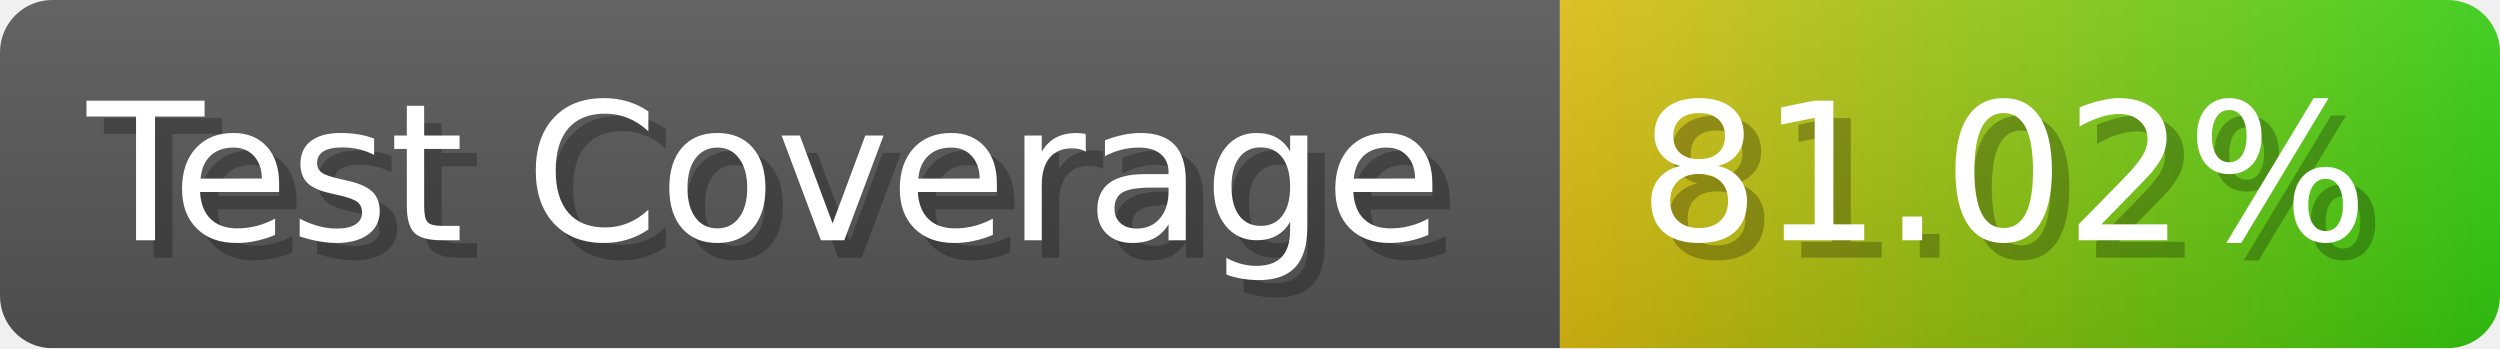
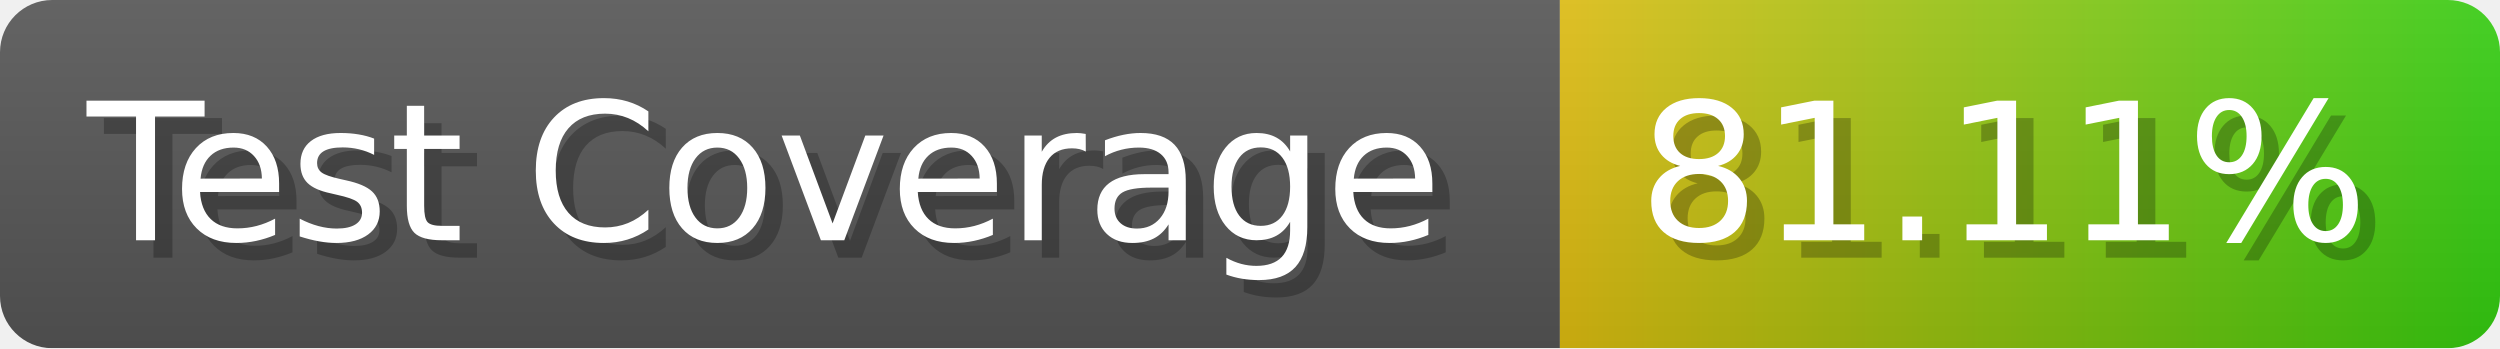
- <svg xmlns="http://www.w3.org/2000/svg" width="143.6" height="20" viewBox="0 0 1436 200" role="img" aria-label="Test Coverage: 81.02%">
+ <svg xmlns="http://www.w3.org/2000/svg" width="143.6" height="20" viewBox="0 0 1436 200" role="img" aria-label="Test Coverage: 81.11%">
  <linearGradient id="a" x2="0" y2="100%">
    <stop offset="0" stop-opacity=".1" stop-color="#EEE" />
    <stop offset="1" stop-opacity=".1" />
  </linearGradient>
  <mask id="m">
    <rect width="1436" height="200" rx="30" fill="#FFF" />
  </mask>
  <g mask="url(#m)">
    <rect width="896" height="200" fill="#555" />
    <rect width="540" height="200" fill="url(#x)" x="896" />
    <rect width="1436" height="200" fill="url(#a)" />
  </g>
  <g aria-hidden="true" fill="#fff" text-anchor="start" font-family="Verdana,DejaVu Sans,sans-serif" font-size="110">
    <text x="60" y="148" textLength="796" fill="#000" opacity="0.25">Test Coverage</text>
    <text x="50" y="138" textLength="796">Test Coverage</text>
-     <text x="951" y="148" textLength="440" fill="#000" opacity="0.25">81.02%</text>
-     <text x="941" y="138" textLength="440">81.02%</text>
+     <text x="951" y="148" textLength="440" fill="#000" opacity="0.25">81.11%</text>
+     <text x="941" y="138" textLength="440">81.11%</text>
  </g>
  <linearGradient id="x" x1="0%" y1="0%" x2="100%" y2="0%">
    <stop offset="0%" style="stop-color:#DB1" />
    <stop offset="100%" style="stop-color:#3C1" />
  </linearGradient>
</svg>
